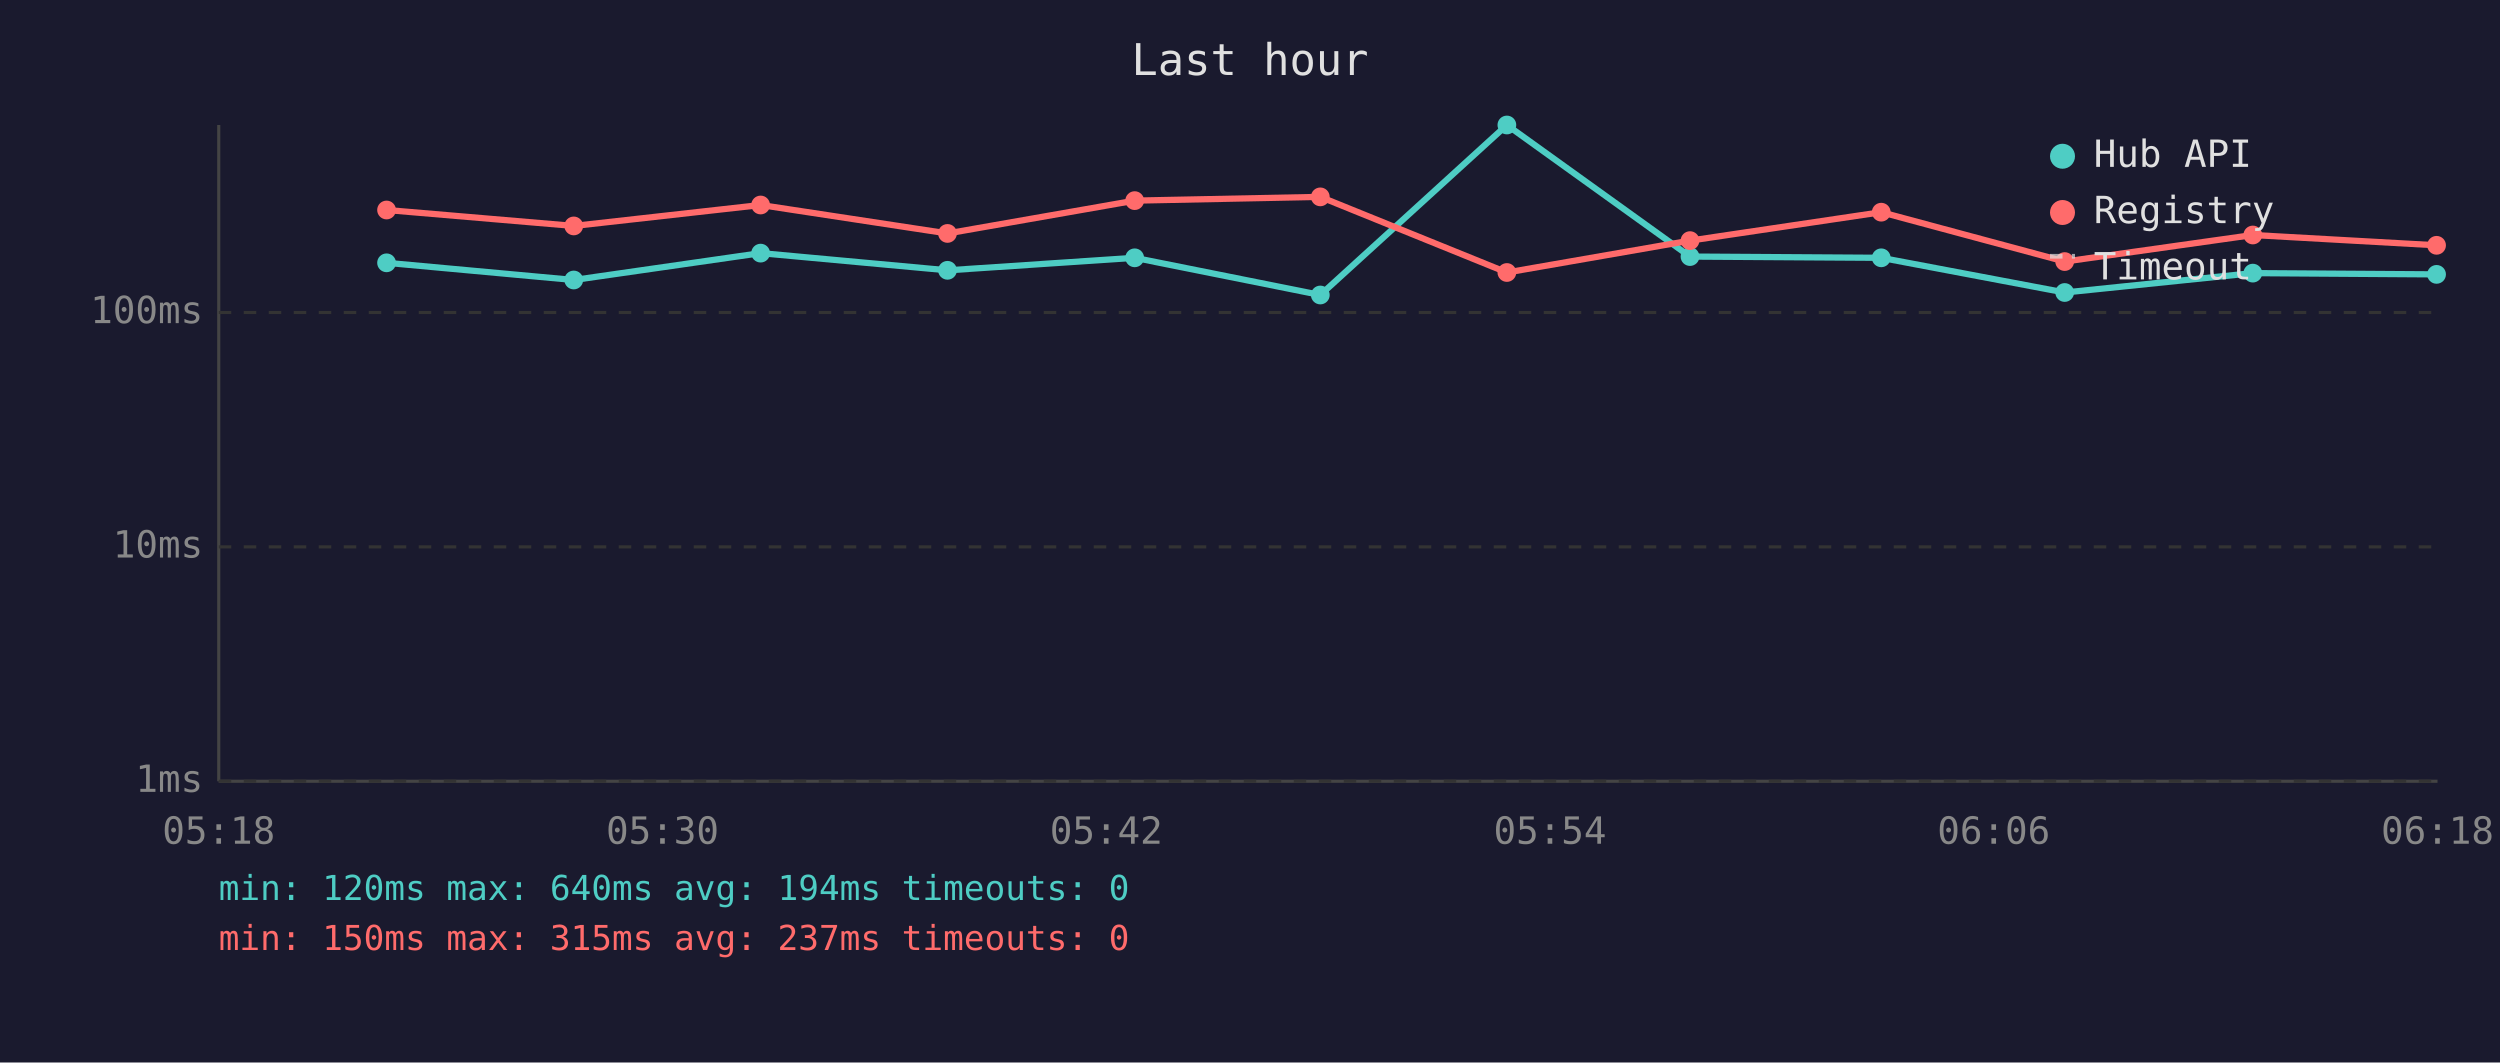
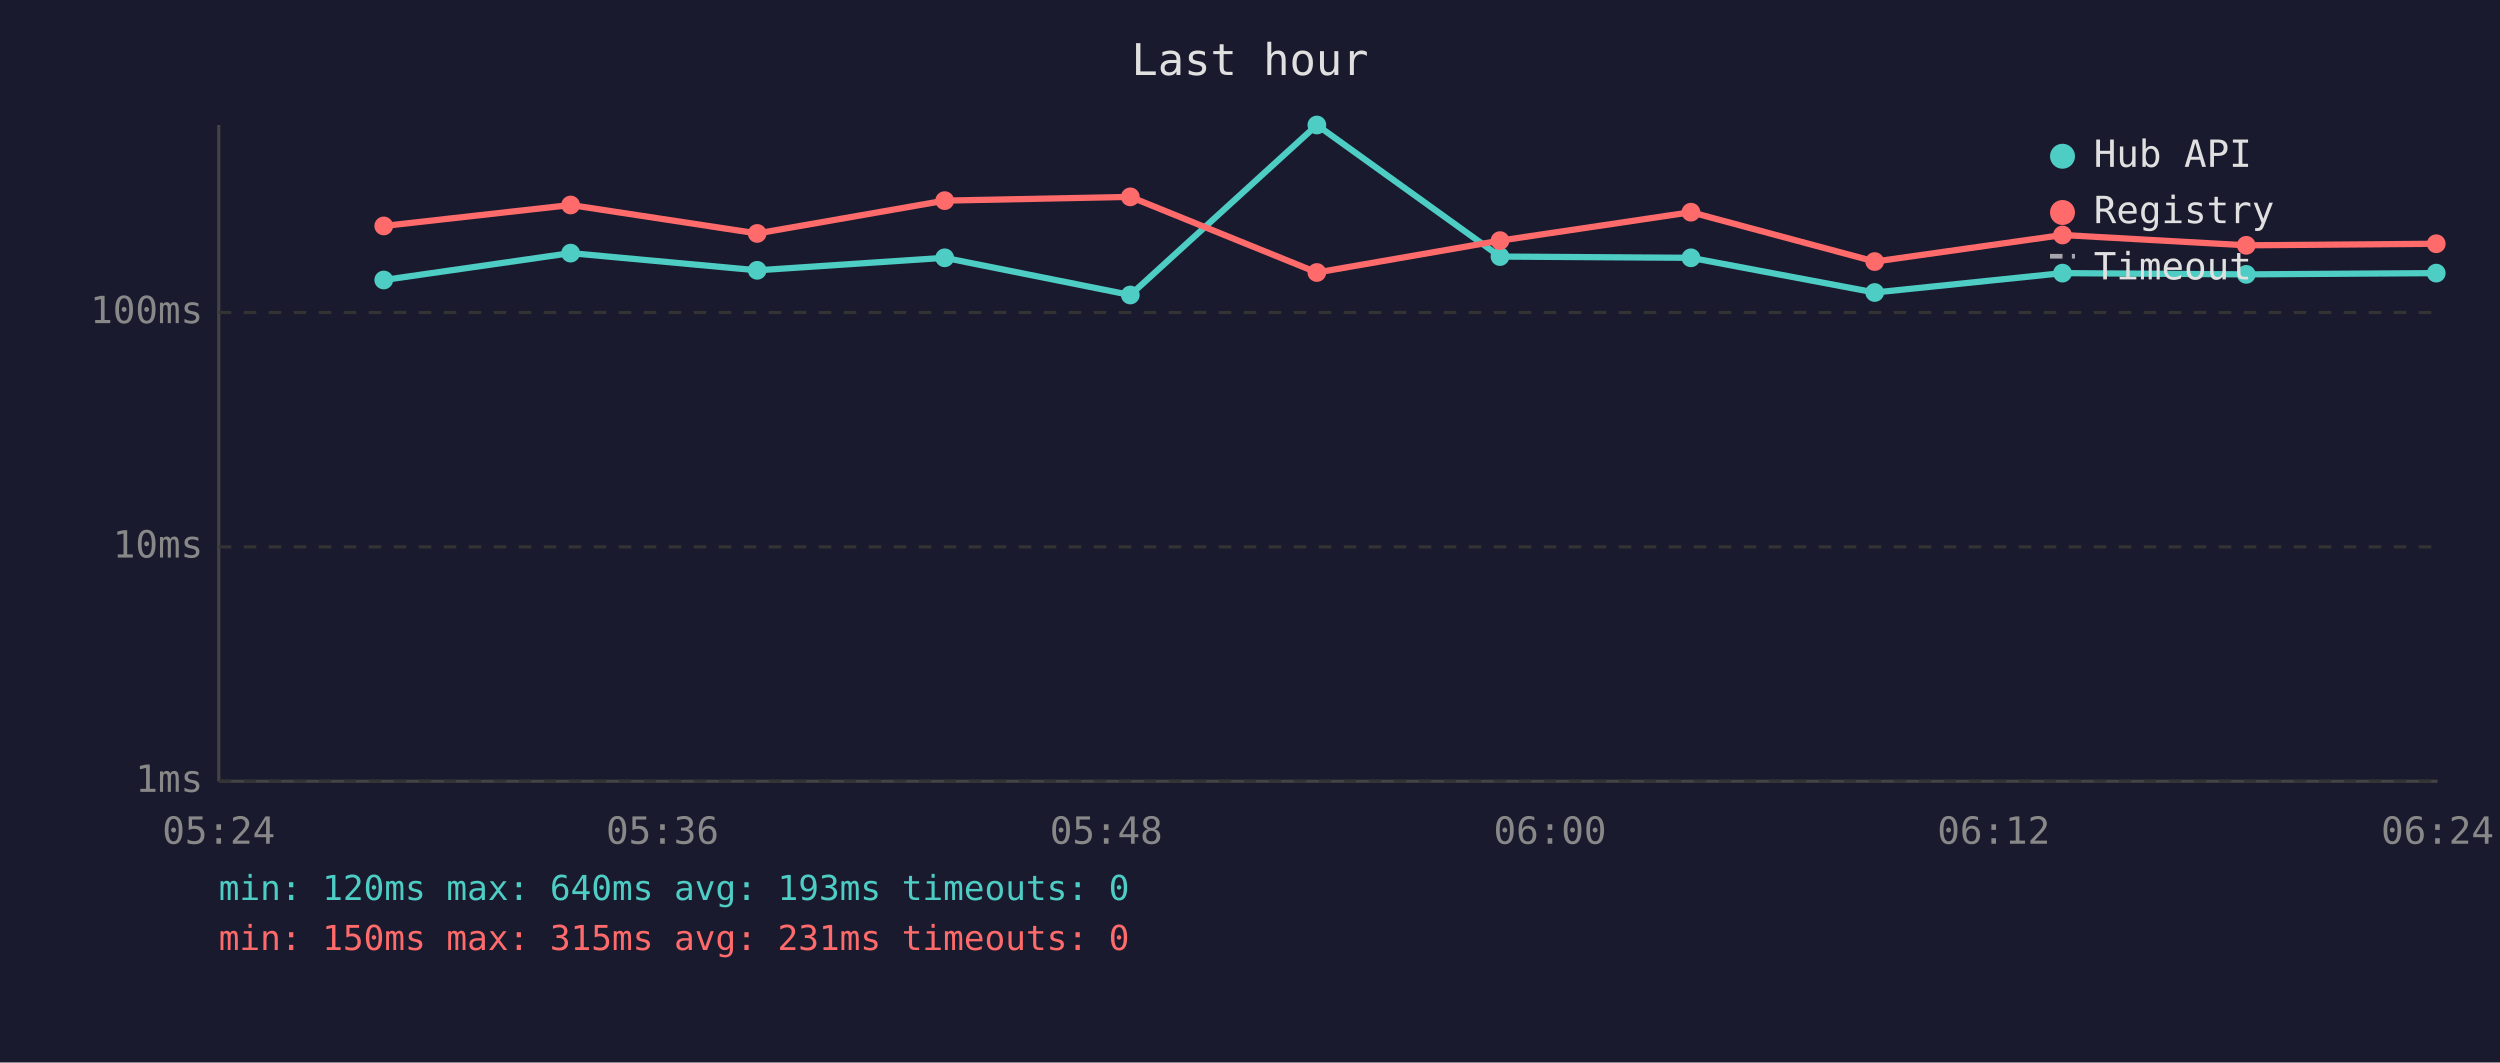
<svg xmlns="http://www.w3.org/2000/svg" viewBox="0 0 800 340" font-family="monospace" font-size="12">
  <rect width="800" height="340" fill="#1a1a2e" />
  <text x="400" y="24" fill="#e0e0e0" font-size="14" text-anchor="middle">Last hour</text>
  <line x1="70" y1="40" x2="70" y2="250" stroke="#444" stroke-width="1" />
  <line x1="70" y1="250" x2="780" y2="250" stroke="#444" stroke-width="1" />
  <line x1="70" y1="250" x2="780" y2="250" stroke="#333" stroke-width="1" stroke-dasharray="4" />
  <text x="65" y="250" fill="#888" text-anchor="end" dominant-baseline="middle">1ms</text>
  <line x1="70" y1="175" x2="780" y2="175" stroke="#333" stroke-width="1" stroke-dasharray="4" />
  <text x="65" y="175" fill="#888" text-anchor="end" dominant-baseline="middle">10ms</text>
  <line x1="70" y1="100" x2="780" y2="100" stroke="#333" stroke-width="1" stroke-dasharray="4" />
  <text x="65" y="100" fill="#888" text-anchor="end" dominant-baseline="middle">100ms</text>
-   <text x="70" y="270" fill="#888" text-anchor="middle">05:18</text>
-   <text x="212" y="270" fill="#888" text-anchor="middle">05:30</text>
-   <text x="354" y="270" fill="#888" text-anchor="middle">05:42</text>
-   <text x="496" y="270" fill="#888" text-anchor="middle">05:54</text>
-   <text x="638" y="270" fill="#888" text-anchor="middle">06:06</text>
-   <text x="780" y="270" fill="#888" text-anchor="middle">06:18</text>
-   <polyline points="123.7,84.1 183.6,89.6 243.4,81.0 303.2,86.5 363.1,82.5 422.5,94.4 482.2,40.0 540.8,82.1 602.0,82.5 660.7,93.6 720.9,87.4 779.7,87.8" fill="none" stroke="#4ecdc4" stroke-width="2" opacity="1" />
-   <circle cx="123.7" cy="84.1" r="3" fill="#4ecdc4" />
-   <circle cx="183.6" cy="89.6" r="3" fill="#4ecdc4" />
-   <circle cx="243.4" cy="81.0" r="3" fill="#4ecdc4" />
-   <circle cx="303.2" cy="86.5" r="3" fill="#4ecdc4" />
-   <circle cx="363.1" cy="82.5" r="3" fill="#4ecdc4" />
-   <circle cx="422.5" cy="94.4" r="3" fill="#4ecdc4" />
-   <circle cx="482.2" cy="40.0" r="3" fill="#4ecdc4" />
-   <circle cx="540.8" cy="82.1" r="3" fill="#4ecdc4" />
-   <circle cx="602.0" cy="82.5" r="3" fill="#4ecdc4" />
-   <circle cx="660.7" cy="93.6" r="3" fill="#4ecdc4" />
-   <circle cx="720.9" cy="87.4" r="3" fill="#4ecdc4" />
-   <circle cx="779.7" cy="87.8" r="3" fill="#4ecdc4" />
-   <polyline points="123.7,67.2 183.6,72.3 243.4,65.6 303.2,74.7 363.1,64.2 422.5,63.0 482.2,87.2 540.8,77.0 602.0,67.9 660.7,83.7 720.9,75.2 779.7,78.5" fill="none" stroke="#ff6b6b" stroke-width="2" opacity="1" />
-   <circle cx="123.7" cy="67.2" r="3" fill="#ff6b6b" />
-   <circle cx="183.6" cy="72.3" r="3" fill="#ff6b6b" />
-   <circle cx="243.4" cy="65.6" r="3" fill="#ff6b6b" />
-   <circle cx="303.2" cy="74.7" r="3" fill="#ff6b6b" />
-   <circle cx="363.1" cy="64.2" r="3" fill="#ff6b6b" />
-   <circle cx="422.5" cy="63.0" r="3" fill="#ff6b6b" />
-   <circle cx="482.2" cy="87.2" r="3" fill="#ff6b6b" />
-   <circle cx="540.8" cy="77.0" r="3" fill="#ff6b6b" />
-   <circle cx="602.0" cy="67.9" r="3" fill="#ff6b6b" />
-   <circle cx="660.7" cy="83.7" r="3" fill="#ff6b6b" />
-   <circle cx="720.9" cy="75.2" r="3" fill="#ff6b6b" />
-   <circle cx="779.7" cy="78.5" r="3" fill="#ff6b6b" />
+   <text x="70" y="270" fill="#888" text-anchor="middle">05:24</text>
+   <text x="212" y="270" fill="#888" text-anchor="middle">05:36</text>
+   <text x="354" y="270" fill="#888" text-anchor="middle">05:48</text>
+   <text x="496" y="270" fill="#888" text-anchor="middle">06:00</text>
+   <text x="638" y="270" fill="#888" text-anchor="middle">06:12</text>
+   <text x="780" y="270" fill="#888" text-anchor="middle">06:24</text>
+   <polyline points="122.8,89.6 182.6,81.0 242.3,86.5 302.3,82.5 361.7,94.4 421.4,40.0 480.0,82.1 541.1,82.5 599.9,93.6 660.0,87.4 718.8,87.8 779.6,87.4" fill="none" stroke="#4ecdc4" stroke-width="2" opacity="1" />
+   <circle cx="122.8" cy="89.6" r="3" fill="#4ecdc4" />
+   <circle cx="182.6" cy="81.0" r="3" fill="#4ecdc4" />
+   <circle cx="242.3" cy="86.5" r="3" fill="#4ecdc4" />
+   <circle cx="302.3" cy="82.5" r="3" fill="#4ecdc4" />
+   <circle cx="361.7" cy="94.4" r="3" fill="#4ecdc4" />
+   <circle cx="421.4" cy="40.0" r="3" fill="#4ecdc4" />
+   <circle cx="480.0" cy="82.1" r="3" fill="#4ecdc4" />
+   <circle cx="541.1" cy="82.5" r="3" fill="#4ecdc4" />
+   <circle cx="599.9" cy="93.6" r="3" fill="#4ecdc4" />
+   <circle cx="660.0" cy="87.4" r="3" fill="#4ecdc4" />
+   <circle cx="718.8" cy="87.8" r="3" fill="#4ecdc4" />
+   <circle cx="779.6" cy="87.4" r="3" fill="#4ecdc4" />
+   <polyline points="122.8,72.3 182.6,65.6 242.3,74.7 302.3,64.2 361.7,63.0 421.4,87.2 480.0,77.0 541.1,67.9 599.9,83.7 660.0,75.2 718.8,78.5 779.6,78.0" fill="none" stroke="#ff6b6b" stroke-width="2" opacity="1" />
+   <circle cx="122.8" cy="72.3" r="3" fill="#ff6b6b" />
+   <circle cx="182.6" cy="65.6" r="3" fill="#ff6b6b" />
+   <circle cx="242.3" cy="74.7" r="3" fill="#ff6b6b" />
+   <circle cx="302.3" cy="64.2" r="3" fill="#ff6b6b" />
+   <circle cx="361.7" cy="63.0" r="3" fill="#ff6b6b" />
+   <circle cx="421.4" cy="87.2" r="3" fill="#ff6b6b" />
+   <circle cx="480.0" cy="77.0" r="3" fill="#ff6b6b" />
+   <circle cx="541.1" cy="67.9" r="3" fill="#ff6b6b" />
+   <circle cx="599.9" cy="83.7" r="3" fill="#ff6b6b" />
+   <circle cx="660.0" cy="75.2" r="3" fill="#ff6b6b" />
+   <circle cx="718.8" cy="78.5" r="3" fill="#ff6b6b" />
+   <circle cx="779.6" cy="78.0" r="3" fill="#ff6b6b" />
  <circle cx="660" cy="50" r="4" fill="#4ecdc4" />
  <text x="670" y="50" fill="#e0e0e0" dominant-baseline="middle">Hub API</text>
  <circle cx="660" cy="68" r="4" fill="#ff6b6b" />
  <text x="670" y="68" fill="#e0e0e0" dominant-baseline="middle">Registry</text>
  <line x1="656" y1="82" x2="664" y2="82" stroke="#e0e0e0" stroke-width="1.5" stroke-dasharray="4,3" opacity="0.7" />
  <text x="670" y="86" fill="#e0e0e0" dominant-baseline="middle">Timeout</text>
-   <text x="70" y="288" fill="#4ecdc4" font-size="11">min: 120ms  max: 640ms  avg: 194ms  timeouts: 0</text>
-   <text x="70" y="304" fill="#ff6b6b" font-size="11">min: 150ms  max: 315ms  avg: 237ms  timeouts: 0</text>
+   <text x="70" y="288" fill="#4ecdc4" font-size="11">min: 120ms  max: 640ms  avg: 193ms  timeouts: 0</text>
+   <text x="70" y="304" fill="#ff6b6b" font-size="11">min: 150ms  max: 315ms  avg: 231ms  timeouts: 0</text>
</svg>
